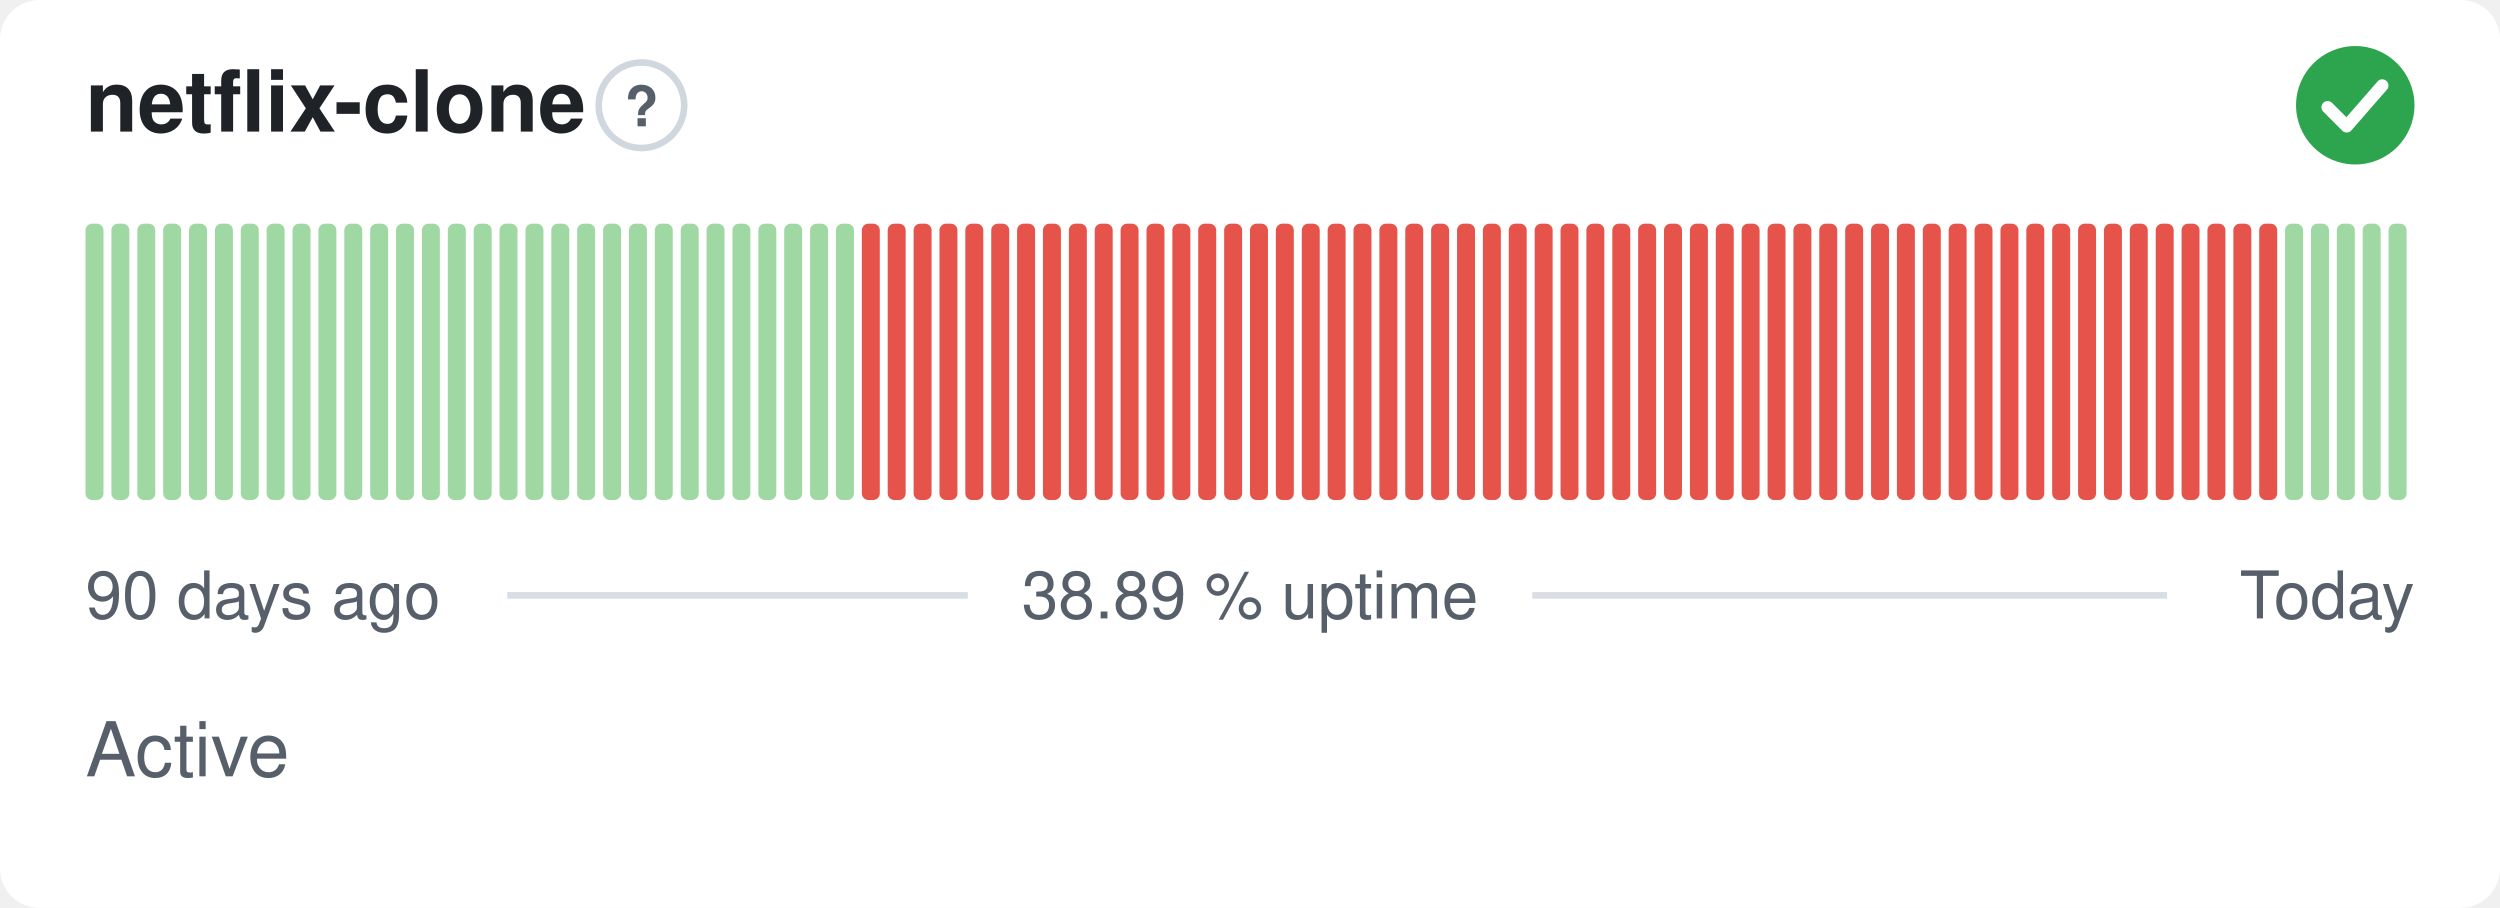
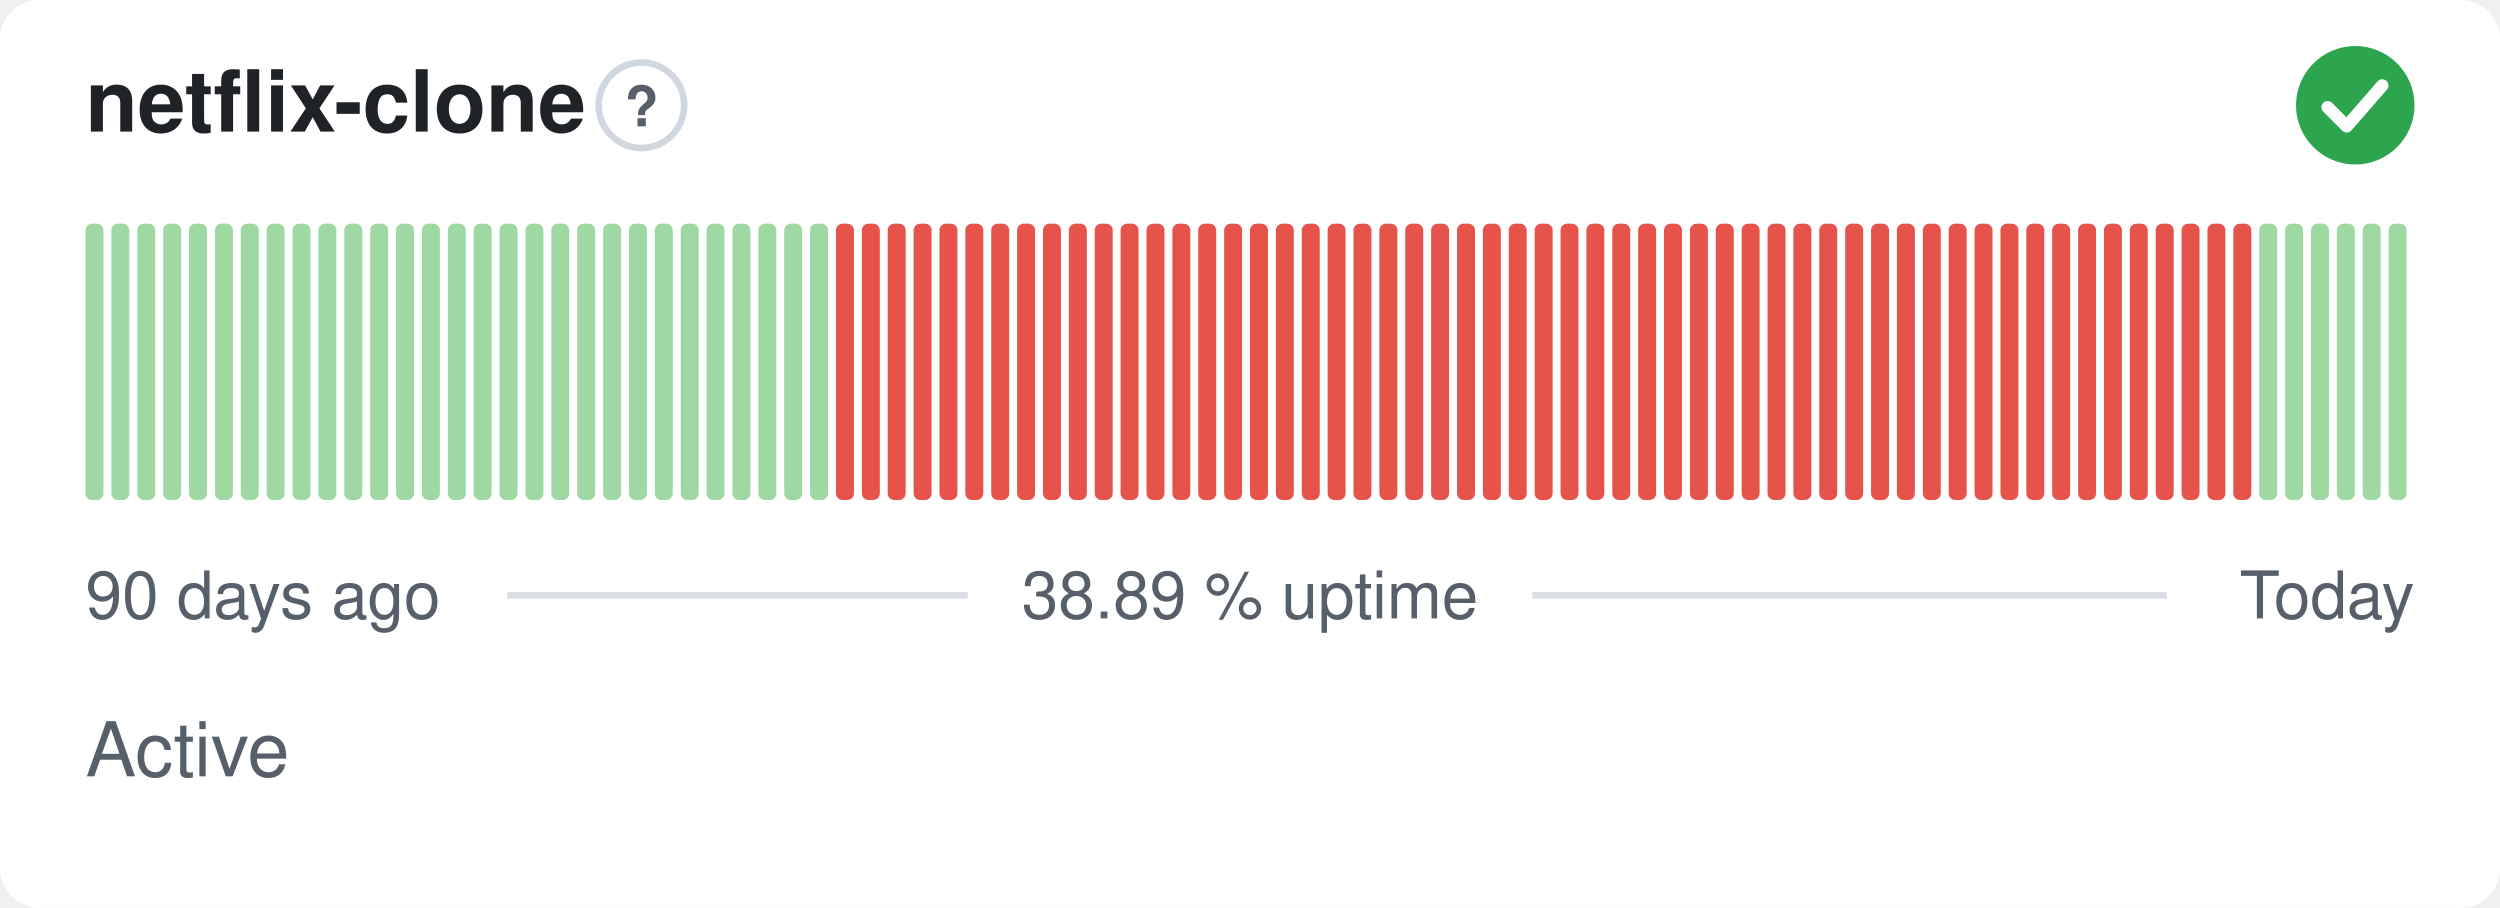
<svg xmlns="http://www.w3.org/2000/svg" width="380" height="138" viewBox="0 0 380 138" role="img" aria-label="netflix-clone: Active, 38.89 % uptime over the last 90 days" font-family="-apple-system,BlinkMacSystemFont,'Segoe UI',Helvetica,Arial,sans-serif">
  <style>
    @media (prefers-color-scheme: dark) {
      .bg { fill: #0d1117 }
      .title { fill: #e6edf3 }
      .muted { fill: #8b949e }
      .hint { stroke: #30363d }
      .rule { stroke: #30363d }
      .nodata { fill: #21262d }
    }
  </style>
  <rect class="bg" width="380" height="138" rx="6" fill="#ffffff" />
  <text class="title" x="13" y="20" font-size="13" font-weight="600" fill="#1f2328">netflix-clone</text>
  <circle class="hint" cx="97.5" cy="16" r="6.5" fill="none" stroke="#d0d7de" stroke-width="1" />
  <text class="muted" x="97.5" y="19.2" text-anchor="middle" font-size="8.5" font-weight="700" fill="#57606a">?</text>
  <circle cx="358" cy="16" r="9" fill="#2da44e" />
  <path d="M353.80 16.30l2.90 2.90 5.40 -6.20" fill="none" stroke="#fff" stroke-width="1.89" stroke-linecap="round" stroke-linejoin="round" />
  <rect x="13.00" y="34.00" width="2.73" height="42.00" rx="1" fill="#9fd8a3" />
  <rect x="16.93" y="34.00" width="2.73" height="42.00" rx="1" fill="#9fd8a3" />
  <rect x="20.87" y="34.00" width="2.73" height="42.00" rx="1" fill="#9fd8a3" />
  <rect x="24.80" y="34.00" width="2.73" height="42.00" rx="1" fill="#9fd8a3" />
  <rect x="28.73" y="34.00" width="2.73" height="42.00" rx="1" fill="#9fd8a3" />
  <rect x="32.67" y="34.00" width="2.73" height="42.00" rx="1" fill="#9fd8a3" />
  <rect x="36.60" y="34.00" width="2.73" height="42.00" rx="1" fill="#9fd8a3" />
  <rect x="40.53" y="34.00" width="2.73" height="42.00" rx="1" fill="#9fd8a3" />
  <rect x="44.47" y="34.00" width="2.73" height="42.00" rx="1" fill="#9fd8a3" />
  <rect x="48.40" y="34.00" width="2.73" height="42.00" rx="1" fill="#9fd8a3" />
  <rect x="52.33" y="34.00" width="2.73" height="42.00" rx="1" fill="#9fd8a3" />
  <rect x="56.27" y="34.00" width="2.73" height="42.00" rx="1" fill="#9fd8a3" />
  <rect x="60.20" y="34.00" width="2.73" height="42.00" rx="1" fill="#9fd8a3" />
  <rect x="64.13" y="34.00" width="2.73" height="42.00" rx="1" fill="#9fd8a3" />
  <rect x="68.07" y="34.00" width="2.73" height="42.00" rx="1" fill="#9fd8a3" />
  <rect x="72.00" y="34.00" width="2.73" height="42.00" rx="1" fill="#9fd8a3" />
  <rect x="75.93" y="34.00" width="2.73" height="42.00" rx="1" fill="#9fd8a3" />
  <rect x="79.87" y="34.00" width="2.73" height="42.00" rx="1" fill="#9fd8a3" />
  <rect x="83.80" y="34.00" width="2.73" height="42.00" rx="1" fill="#9fd8a3" />
  <rect x="87.73" y="34.00" width="2.73" height="42.00" rx="1" fill="#9fd8a3" />
  <rect x="91.67" y="34.00" width="2.73" height="42.00" rx="1" fill="#9fd8a3" />
  <rect x="95.60" y="34.00" width="2.73" height="42.00" rx="1" fill="#9fd8a3" />
  <rect x="99.53" y="34.00" width="2.73" height="42.00" rx="1" fill="#9fd8a3" />
  <rect x="103.47" y="34.00" width="2.73" height="42.00" rx="1" fill="#9fd8a3" />
  <rect x="107.40" y="34.00" width="2.73" height="42.00" rx="1" fill="#9fd8a3" />
  <rect x="111.33" y="34.00" width="2.73" height="42.00" rx="1" fill="#9fd8a3" />
  <rect x="115.27" y="34.00" width="2.73" height="42.00" rx="1" fill="#9fd8a3" />
  <rect x="119.20" y="34.00" width="2.73" height="42.00" rx="1" fill="#9fd8a3" />
  <rect x="123.13" y="34.00" width="2.73" height="42.00" rx="1" fill="#9fd8a3" />
-   <rect x="127.07" y="34.00" width="2.73" height="42.00" rx="1" fill="#9fd8a3" />
+   <rect x="127.07" y="34.00" width="2.73" height="42.00" rx="1" fill="#e5534b" />
  <rect x="131.00" y="34.00" width="2.73" height="42.00" rx="1" fill="#e5534b" />
  <rect x="134.93" y="34.00" width="2.73" height="42.00" rx="1" fill="#e5534b" />
  <rect x="138.87" y="34.00" width="2.73" height="42.00" rx="1" fill="#e5534b" />
  <rect x="142.80" y="34.00" width="2.73" height="42.00" rx="1" fill="#e5534b" />
  <rect x="146.73" y="34.00" width="2.73" height="42.00" rx="1" fill="#e5534b" />
  <rect x="150.67" y="34.00" width="2.73" height="42.00" rx="1" fill="#e5534b" />
  <rect x="154.60" y="34.00" width="2.73" height="42.00" rx="1" fill="#e5534b" />
  <rect x="158.53" y="34.00" width="2.73" height="42.00" rx="1" fill="#e5534b" />
  <rect x="162.47" y="34.00" width="2.73" height="42.00" rx="1" fill="#e5534b" />
  <rect x="166.40" y="34.00" width="2.73" height="42.00" rx="1" fill="#e5534b" />
  <rect x="170.33" y="34.00" width="2.73" height="42.00" rx="1" fill="#e5534b" />
  <rect x="174.27" y="34.00" width="2.73" height="42.00" rx="1" fill="#e5534b" />
  <rect x="178.20" y="34.00" width="2.73" height="42.00" rx="1" fill="#e5534b" />
  <rect x="182.13" y="34.00" width="2.73" height="42.00" rx="1" fill="#e5534b" />
  <rect x="186.07" y="34.00" width="2.73" height="42.00" rx="1" fill="#e5534b" />
  <rect x="190.00" y="34.00" width="2.73" height="42.00" rx="1" fill="#e5534b" />
  <rect x="193.93" y="34.00" width="2.73" height="42.00" rx="1" fill="#e5534b" />
  <rect x="197.87" y="34.00" width="2.73" height="42.00" rx="1" fill="#e5534b" />
  <rect x="201.80" y="34.00" width="2.73" height="42.00" rx="1" fill="#e5534b" />
  <rect x="205.73" y="34.00" width="2.73" height="42.00" rx="1" fill="#e5534b" />
  <rect x="209.67" y="34.00" width="2.73" height="42.00" rx="1" fill="#e5534b" />
  <rect x="213.60" y="34.00" width="2.73" height="42.00" rx="1" fill="#e5534b" />
  <rect x="217.53" y="34.00" width="2.73" height="42.00" rx="1" fill="#e5534b" />
  <rect x="221.47" y="34.00" width="2.73" height="42.00" rx="1" fill="#e5534b" />
  <rect x="225.40" y="34.00" width="2.73" height="42.00" rx="1" fill="#e5534b" />
  <rect x="229.33" y="34.00" width="2.73" height="42.00" rx="1" fill="#e5534b" />
  <rect x="233.27" y="34.00" width="2.73" height="42.00" rx="1" fill="#e5534b" />
  <rect x="237.20" y="34.00" width="2.73" height="42.00" rx="1" fill="#e5534b" />
  <rect x="241.13" y="34.00" width="2.73" height="42.00" rx="1" fill="#e5534b" />
  <rect x="245.07" y="34.00" width="2.73" height="42.00" rx="1" fill="#e5534b" />
  <rect x="249.00" y="34.00" width="2.73" height="42.00" rx="1" fill="#e5534b" />
  <rect x="252.93" y="34.00" width="2.73" height="42.00" rx="1" fill="#e5534b" />
  <rect x="256.87" y="34.00" width="2.73" height="42.00" rx="1" fill="#e5534b" />
  <rect x="260.80" y="34.00" width="2.73" height="42.00" rx="1" fill="#e5534b" />
  <rect x="264.73" y="34.00" width="2.73" height="42.00" rx="1" fill="#e5534b" />
  <rect x="268.67" y="34.00" width="2.73" height="42.00" rx="1" fill="#e5534b" />
  <rect x="272.60" y="34.00" width="2.73" height="42.00" rx="1" fill="#e5534b" />
  <rect x="276.53" y="34.00" width="2.73" height="42.00" rx="1" fill="#e5534b" />
  <rect x="280.47" y="34.00" width="2.73" height="42.00" rx="1" fill="#e5534b" />
  <rect x="284.40" y="34.00" width="2.73" height="42.00" rx="1" fill="#e5534b" />
  <rect x="288.33" y="34.00" width="2.73" height="42.00" rx="1" fill="#e5534b" />
  <rect x="292.27" y="34.00" width="2.73" height="42.00" rx="1" fill="#e5534b" />
  <rect x="296.20" y="34.00" width="2.73" height="42.00" rx="1" fill="#e5534b" />
  <rect x="300.13" y="34.00" width="2.73" height="42.00" rx="1" fill="#e5534b" />
  <rect x="304.07" y="34.00" width="2.73" height="42.00" rx="1" fill="#e5534b" />
  <rect x="308.00" y="34.00" width="2.73" height="42.00" rx="1" fill="#e5534b" />
  <rect x="311.93" y="34.00" width="2.73" height="42.00" rx="1" fill="#e5534b" />
  <rect x="315.87" y="34.00" width="2.73" height="42.00" rx="1" fill="#e5534b" />
  <rect x="319.80" y="34.00" width="2.73" height="42.00" rx="1" fill="#e5534b" />
  <rect x="323.73" y="34.00" width="2.73" height="42.00" rx="1" fill="#e5534b" />
  <rect x="327.67" y="34.00" width="2.73" height="42.00" rx="1" fill="#e5534b" />
  <rect x="331.60" y="34.00" width="2.73" height="42.00" rx="1" fill="#e5534b" />
  <rect x="335.53" y="34.00" width="2.73" height="42.00" rx="1" fill="#e5534b" />
  <rect x="339.47" y="34.00" width="2.73" height="42.00" rx="1" fill="#e5534b" />
-   <rect x="343.40" y="34.00" width="2.73" height="42.00" rx="1" fill="#e5534b" />
+   <rect x="343.40" y="34.00" width="2.73" height="42.00" rx="1" fill="#9fd8a3" />
  <rect x="347.33" y="34.00" width="2.73" height="42.00" rx="1" fill="#9fd8a3" />
  <rect x="351.27" y="34.00" width="2.73" height="42.00" rx="1" fill="#9fd8a3" />
  <rect x="355.20" y="34.00" width="2.73" height="42.00" rx="1" fill="#9fd8a3" />
  <rect x="359.13" y="34.00" width="2.73" height="42.00" rx="1" fill="#9fd8a3" />
  <rect x="363.07" y="34.00" width="2.73" height="42.00" rx="1" fill="#9fd8a3" />
  <text class="muted" x="13" y="94" font-size="10" fill="#57606a">90 days ago</text>
  <text class="muted" x="190" y="94" text-anchor="middle" font-size="10" fill="#57606a">38.89 % uptime</text>
  <text class="muted" x="367" y="94" text-anchor="end" font-size="10" fill="#57606a">Today</text>
  <line class="rule" x1="77.1" y1="90.5" x2="147.1" y2="90.5" stroke="#d8dee4" stroke-width="1" />
  <line class="rule" x1="232.9" y1="90.5" x2="329.4" y2="90.5" stroke="#d8dee4" stroke-width="1" />
  <text class="muted" x="13" y="118" font-size="11.5" fill="#57606a">Active</text>
</svg>
